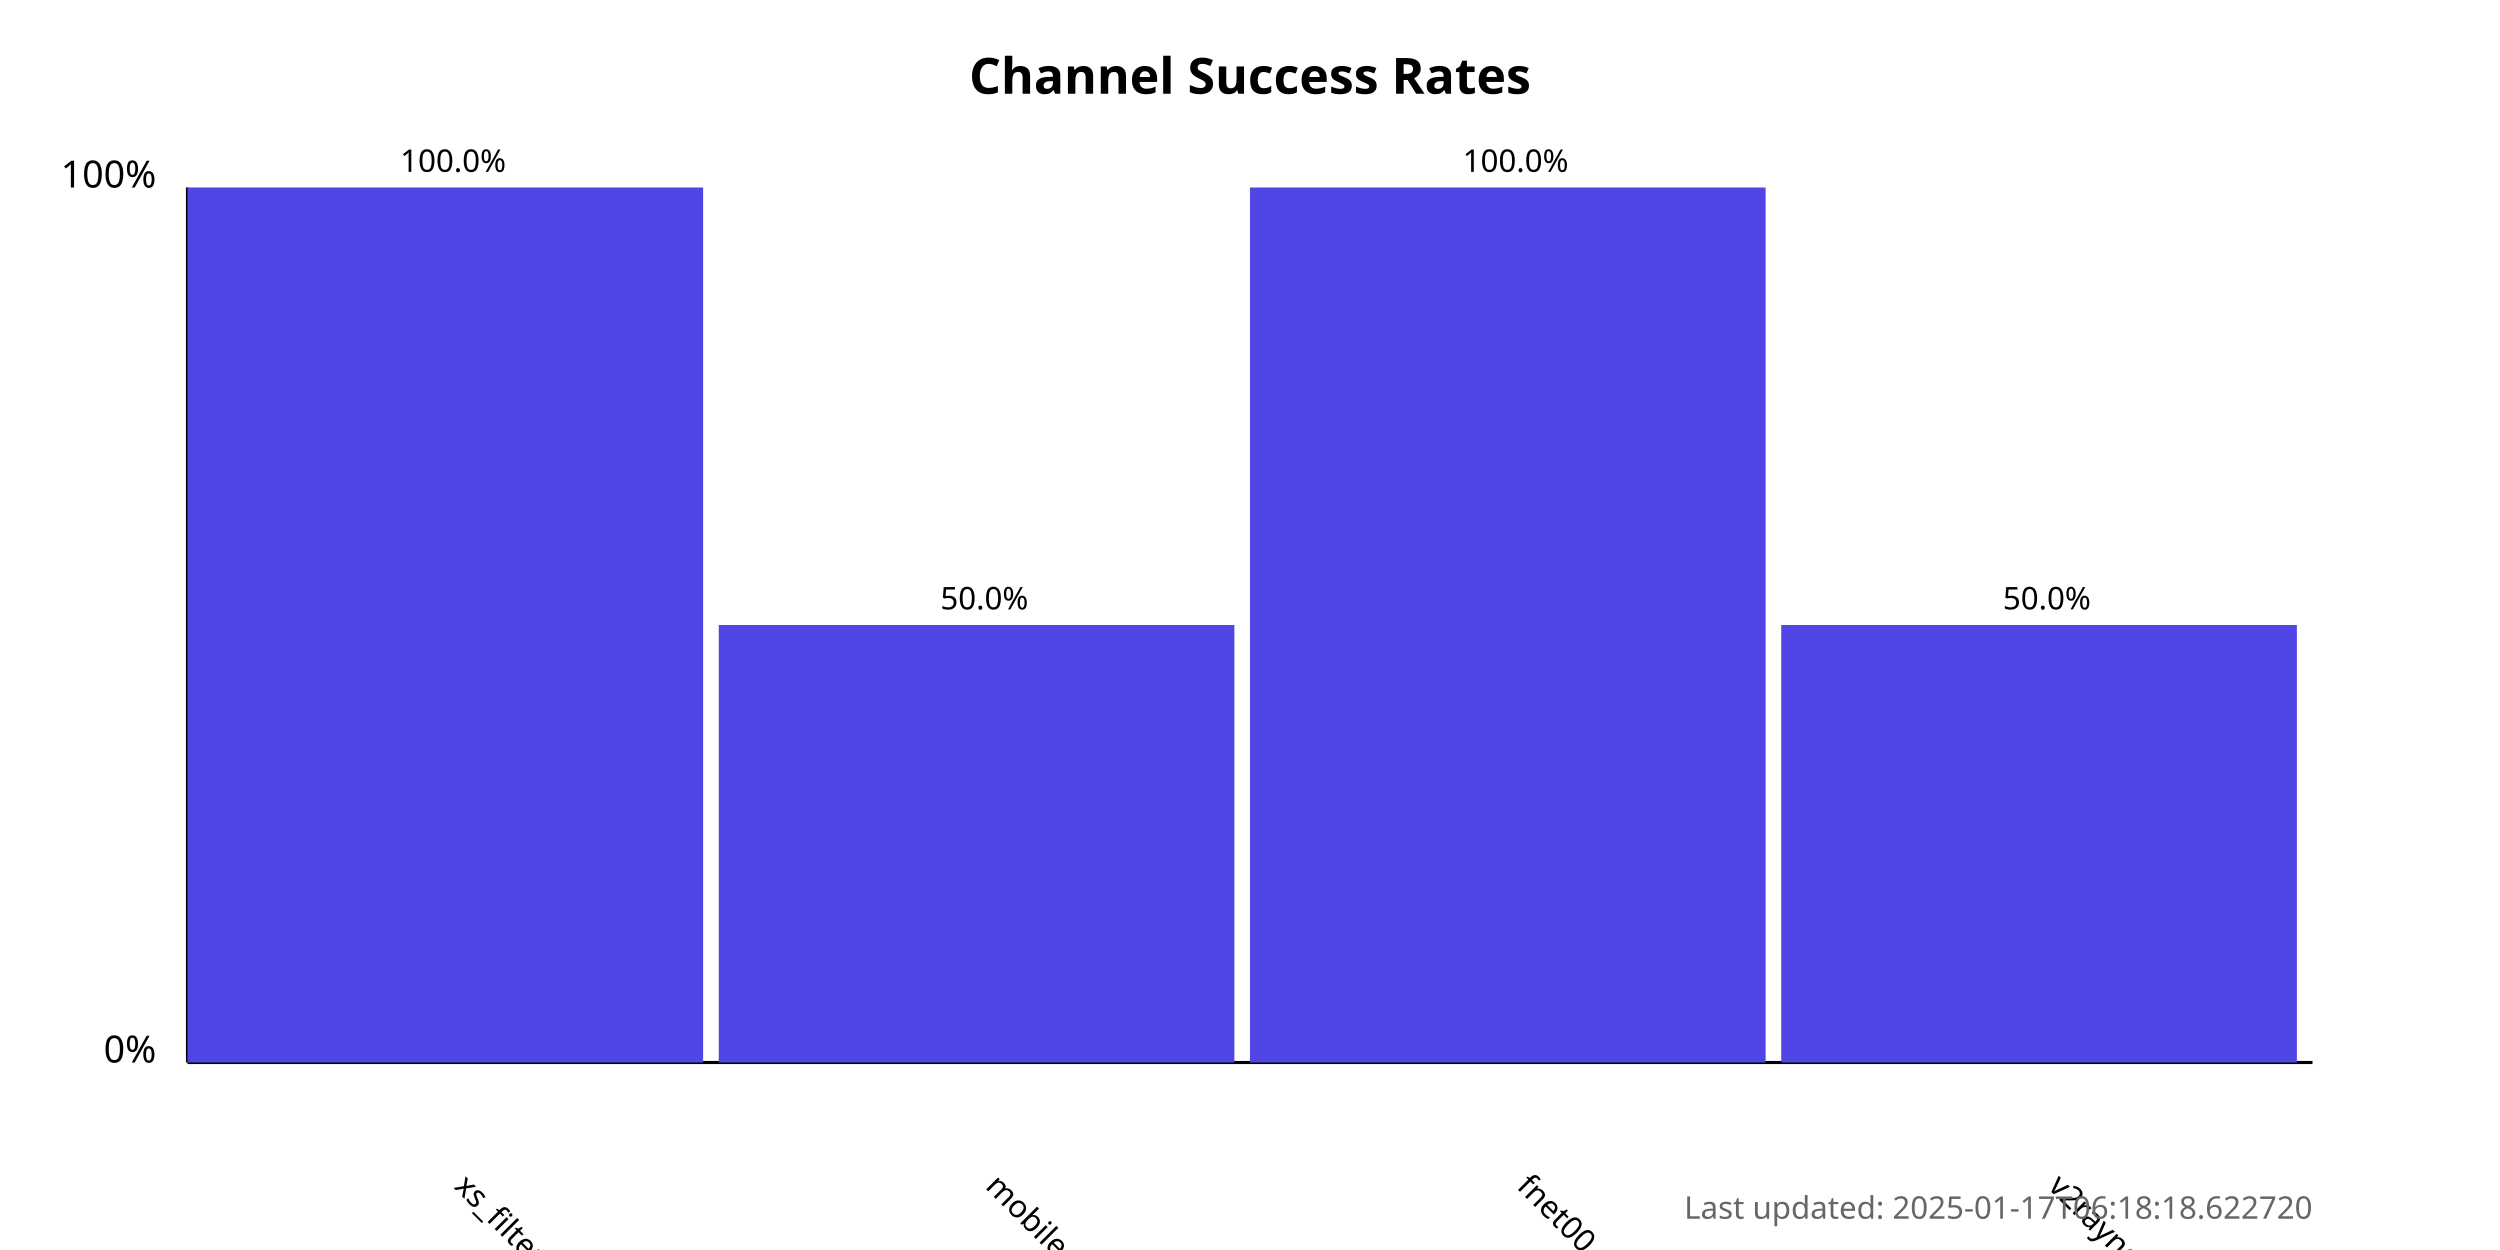
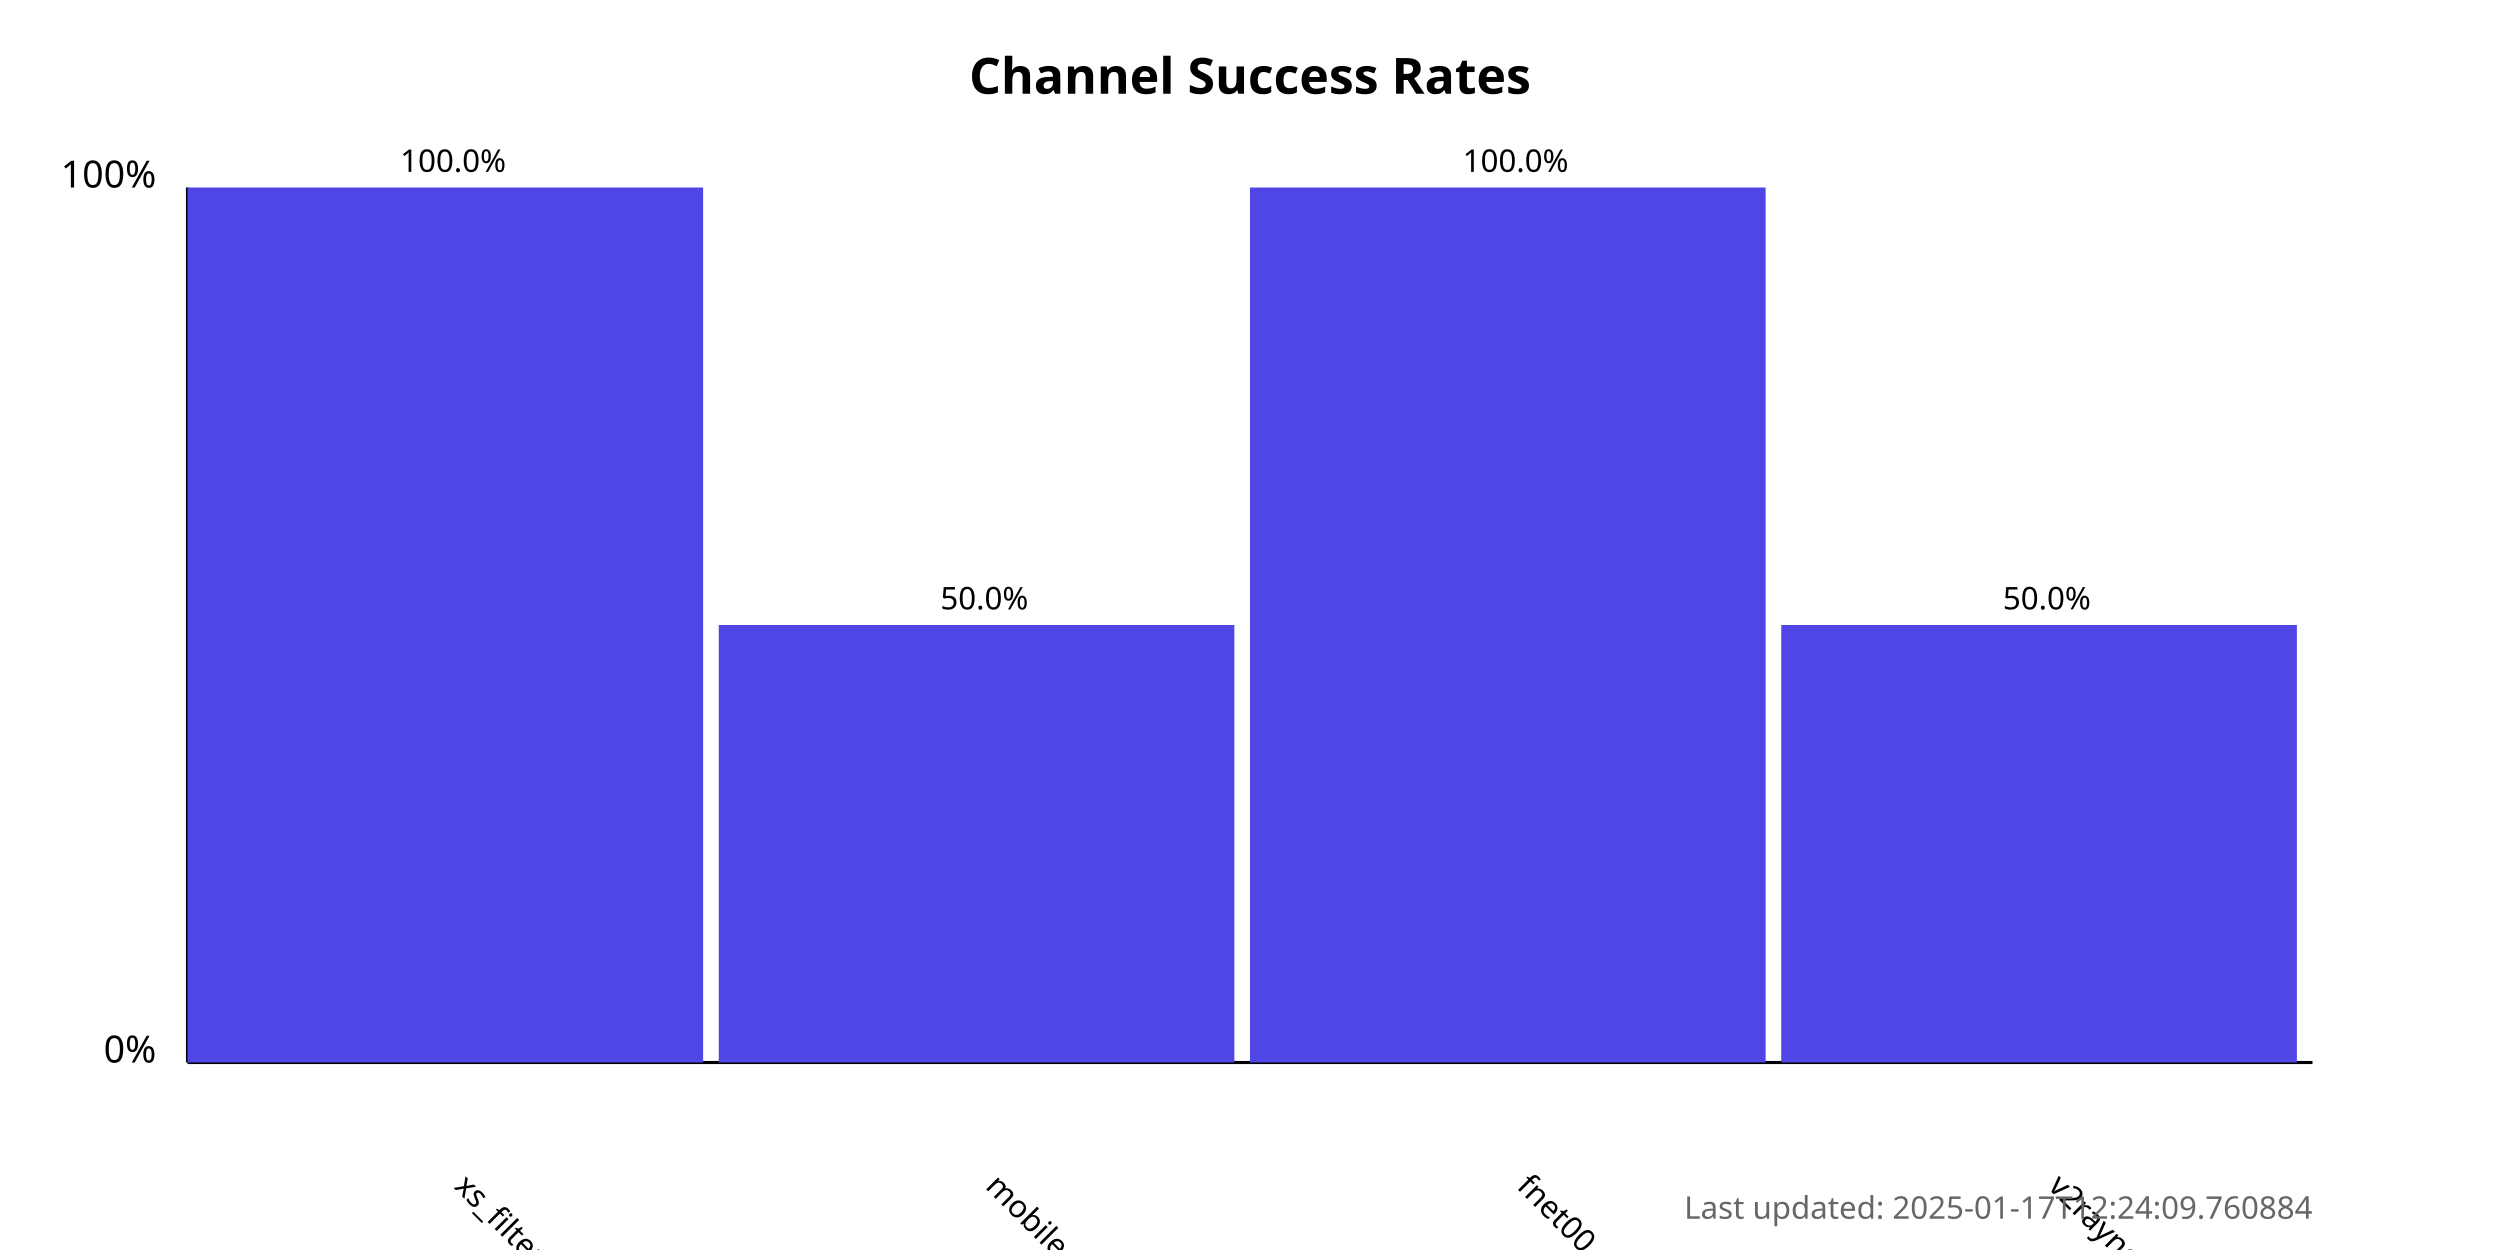
<svg xmlns="http://www.w3.org/2000/svg" width="800" height="400">
  <style>
            .chart-title { font: bold 16px sans-serif; }
            .axis-label { font: 12px sans-serif; }
            .tick-label { font: 10px sans-serif; }
            .bar { fill: #4f46e5; }
            .bar:hover { fill: #6366f1; }
            .timestamp { font: 10px sans-serif; fill: #666; }
        </style>
  <text x="400.0" y="30" text-anchor="middle" class="chart-title">
            Channel Success Rates
        </text>
  <line x1="60" y1="340" x2="60" y2="60" stroke="black" stroke-width="1" />
  <line x1="60" y1="340" x2="740" y2="340" stroke="black" stroke-width="1" />
  <text x="50" y="340" text-anchor="end" class="axis-label">0%</text>
  <text x="50" y="60" text-anchor="end" class="axis-label">100%</text>
  <g>
    <rect x="60" y="60.0" width="165.0" height="280.0" class="bar" />
    <text x="145.0" y="380" transform="rotate(45, 145.0, 380)" text-anchor="start" class="tick-label">
                xs_filternet
            </text>
    <text x="145.0" y="55.0" text-anchor="middle" class="tick-label">
                100.0%
            </text>
  </g>
  <g>
    <rect x="230.0" y="200.0" width="165.0" height="140.0" class="bar" />
    <text x="315.0" y="380" transform="rotate(45, 315.0, 380)" text-anchor="start" class="tick-label">
                mobilesignal
            </text>
    <text x="315.0" y="195.0" text-anchor="middle" class="tick-label">
                50.0%
            </text>
  </g>
  <g>
    <rect x="400.0" y="60.0" width="165.0" height="280.0" class="bar" />
    <text x="485.0" y="380" transform="rotate(45, 485.0, 380)" text-anchor="start" class="tick-label">
                fnet00
            </text>
    <text x="485.0" y="55.0" text-anchor="middle" class="tick-label">
                100.0%
            </text>
  </g>
  <g>
    <rect x="570.0" y="200.0" width="165.0" height="140.0" class="bar" />
    <text x="655.0" y="380" transform="rotate(45, 655.0, 380)" text-anchor="start" class="tick-label">
                v2rayngvpn
            </text>
    <text x="655.0" y="195.0" text-anchor="middle" class="tick-label">
                50.0%
            </text>
  </g>
  <text x="740" y="390" text-anchor="end" class="timestamp">
-             Last updated: 2025-01-17T06:18:18.622720
+             Last updated: 2025-01-17T12:24:09.760884
        </text>
</svg>
